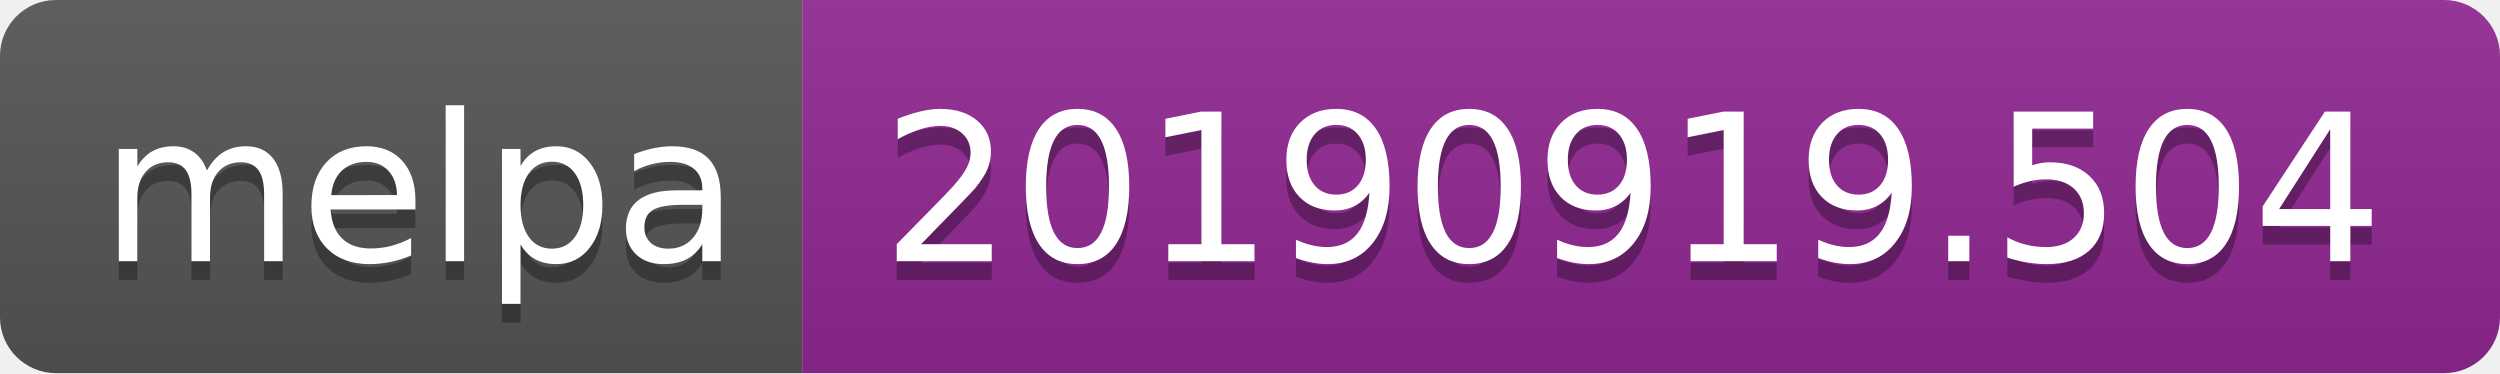
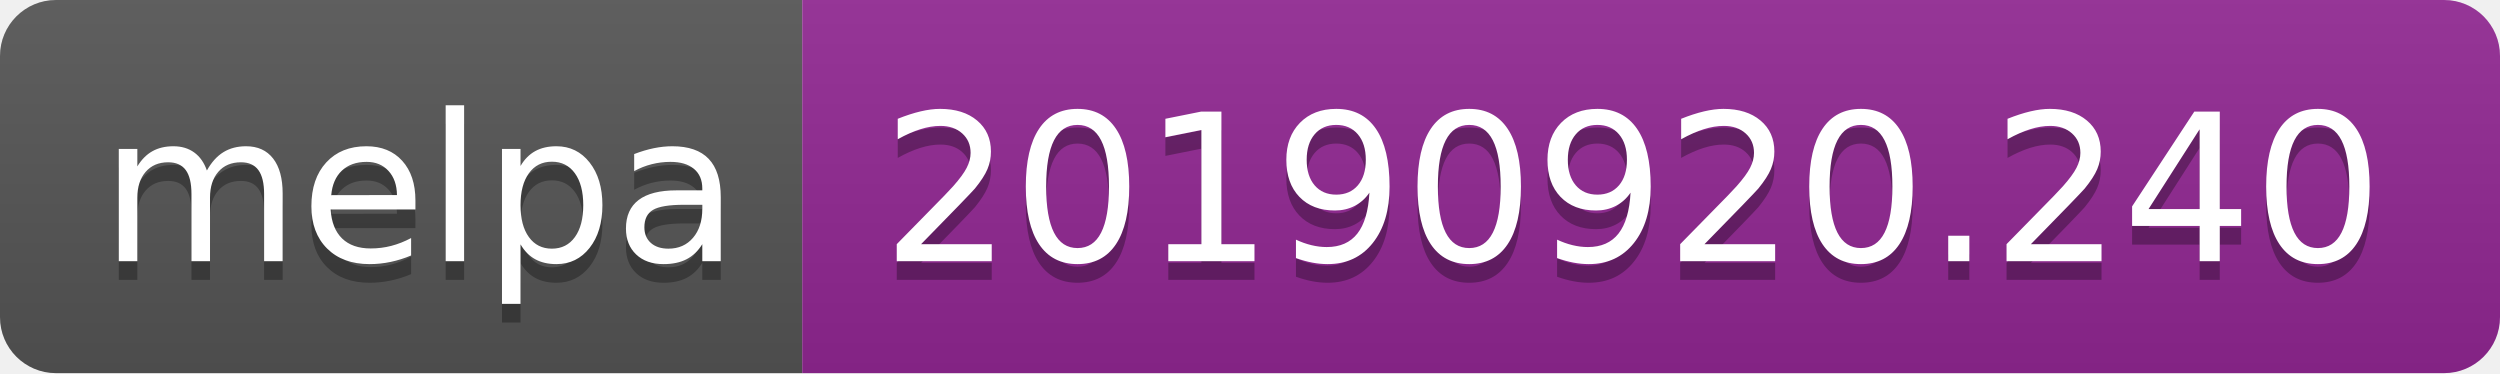
<svg xmlns="http://www.w3.org/2000/svg" width="134" height="20">
  <linearGradient id="b" x2="0" y2="100%">
    <stop offset="0" stop-color="#bbb" stop-opacity=".1" />
    <stop offset="1" stop-opacity=".1" />
  </linearGradient>
  <clipPath id="a">
    <rect width="134" height="20" rx="3" fill="#fff" />
  </clipPath>
  <g clip-path="url(#a)">
    <path fill="#555" d="M0 0h43v20H0z" />
    <path fill="#922793" d="M43 0h91v20H43z" />
    <path fill="url(#b)" d="M0 0h134v20H0z" />
  </g>
  <g fill="#fff" text-anchor="middle" font-family="DejaVu Sans,Verdana,Geneva,sans-serif" font-size="110">
    <text x="225" y="150" fill="#010101" fill-opacity=".3" transform="scale(.1)" textLength="330">melpa</text>
    <text x="225" y="140" transform="scale(.1)" textLength="330">melpa</text>
-     <text x="875" y="150" fill="#010101" fill-opacity=".3" transform="scale(.1)" textLength="810">20190919.504</text>
-     <text x="875" y="140" transform="scale(.1)" textLength="810">20190919.504</text>
+     <text x="875" y="150" fill="#010101" fill-opacity=".3" transform="scale(.1)" textLength="810">20190920.240</text>
+     <text x="875" y="140" transform="scale(.1)" textLength="810">20190920.240</text>
  </g>
</svg>
